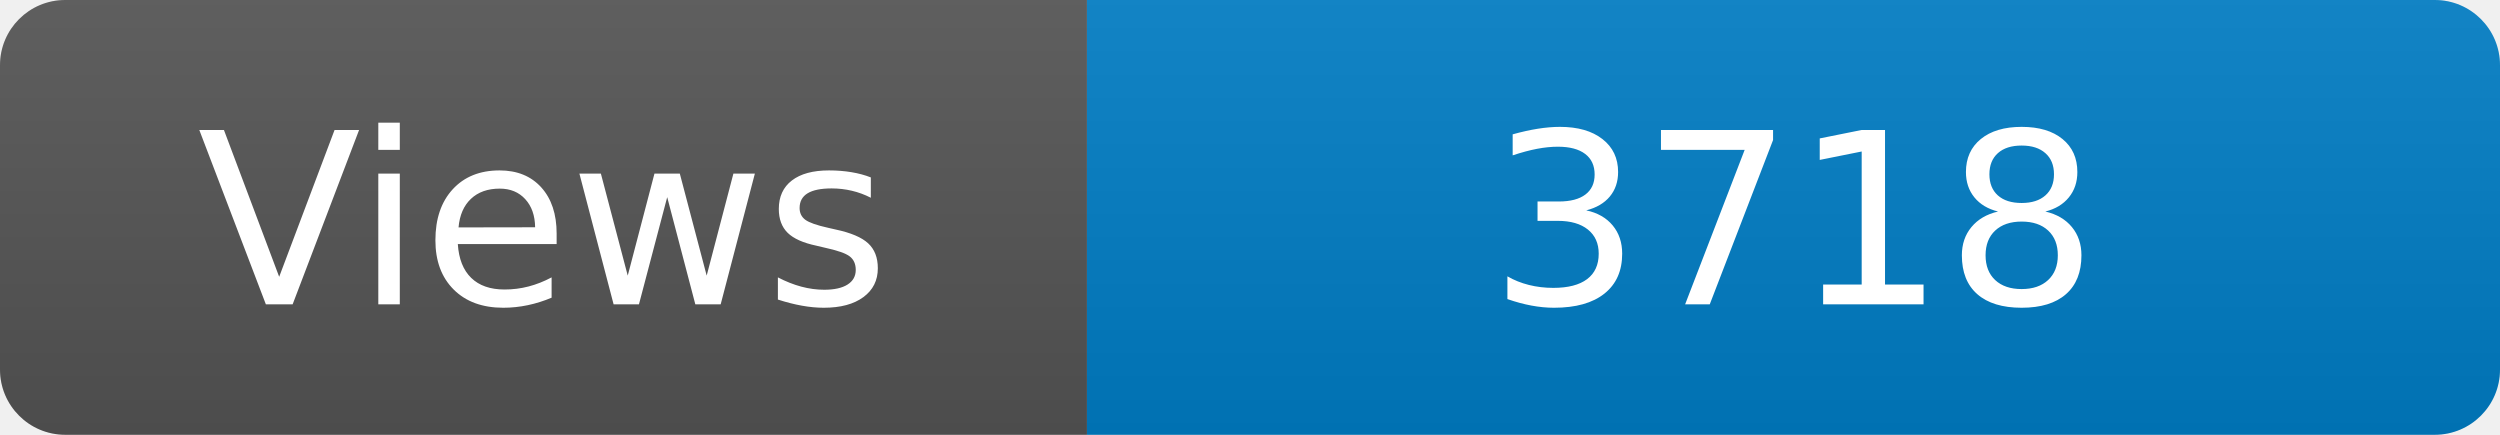
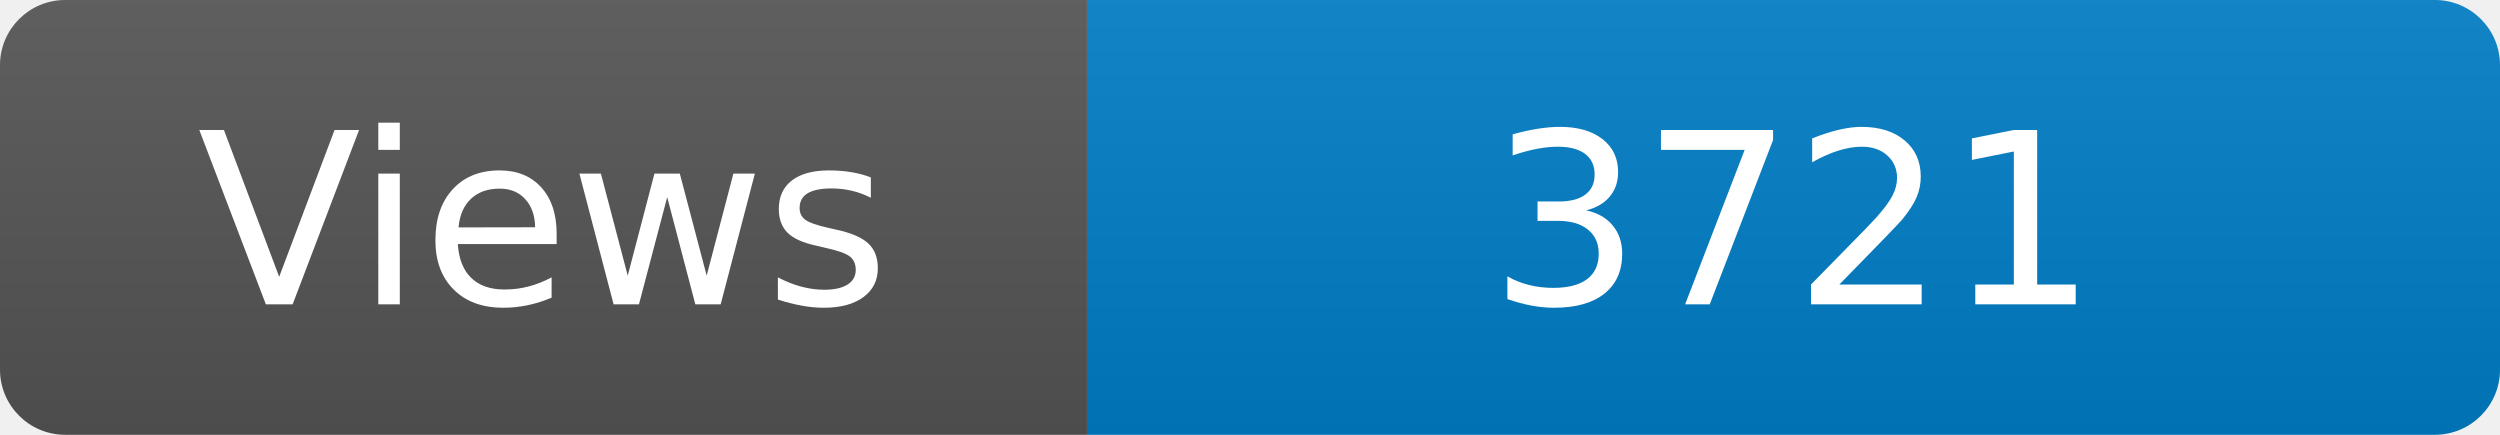
<svg xmlns="http://www.w3.org/2000/svg" width="115" height="20" role="img" aria-label="Maintained?: yes">
  <linearGradient id="s" x2="0" y2="100%">
    <stop offset="0" stop-color="#bbb" stop-opacity=".1" />
    <stop offset="1" stop-opacity=".1" />
  </linearGradient>
  <clipPath id="r">
    <rect width="115" height="20" rx="3" fill="#fff" />
  </clipPath>
  <g clip-path="url(#r)">
    <rect width="50" height="20" fill="#555" />
    <rect x="50" width="160" height="20" fill="#007ec6" />
    <rect width="115" height="20" fill="url(#s)" />
  </g>
  <g fill="#fff" text-anchor="middle" font-family="Verdana,Geneva,DejaVu Sans,sans-serif" font-size="110">
    <text x="250" y="140" transform="scale(.1)" fill="#fff">Views</text>
-     <text x="825" y="140" transform="scale(.1)" fill="#fff">3718</text>
+     <text x="825" y="140" transform="scale(.1)" fill="#fff">3721</text>
  </g>
</svg>
